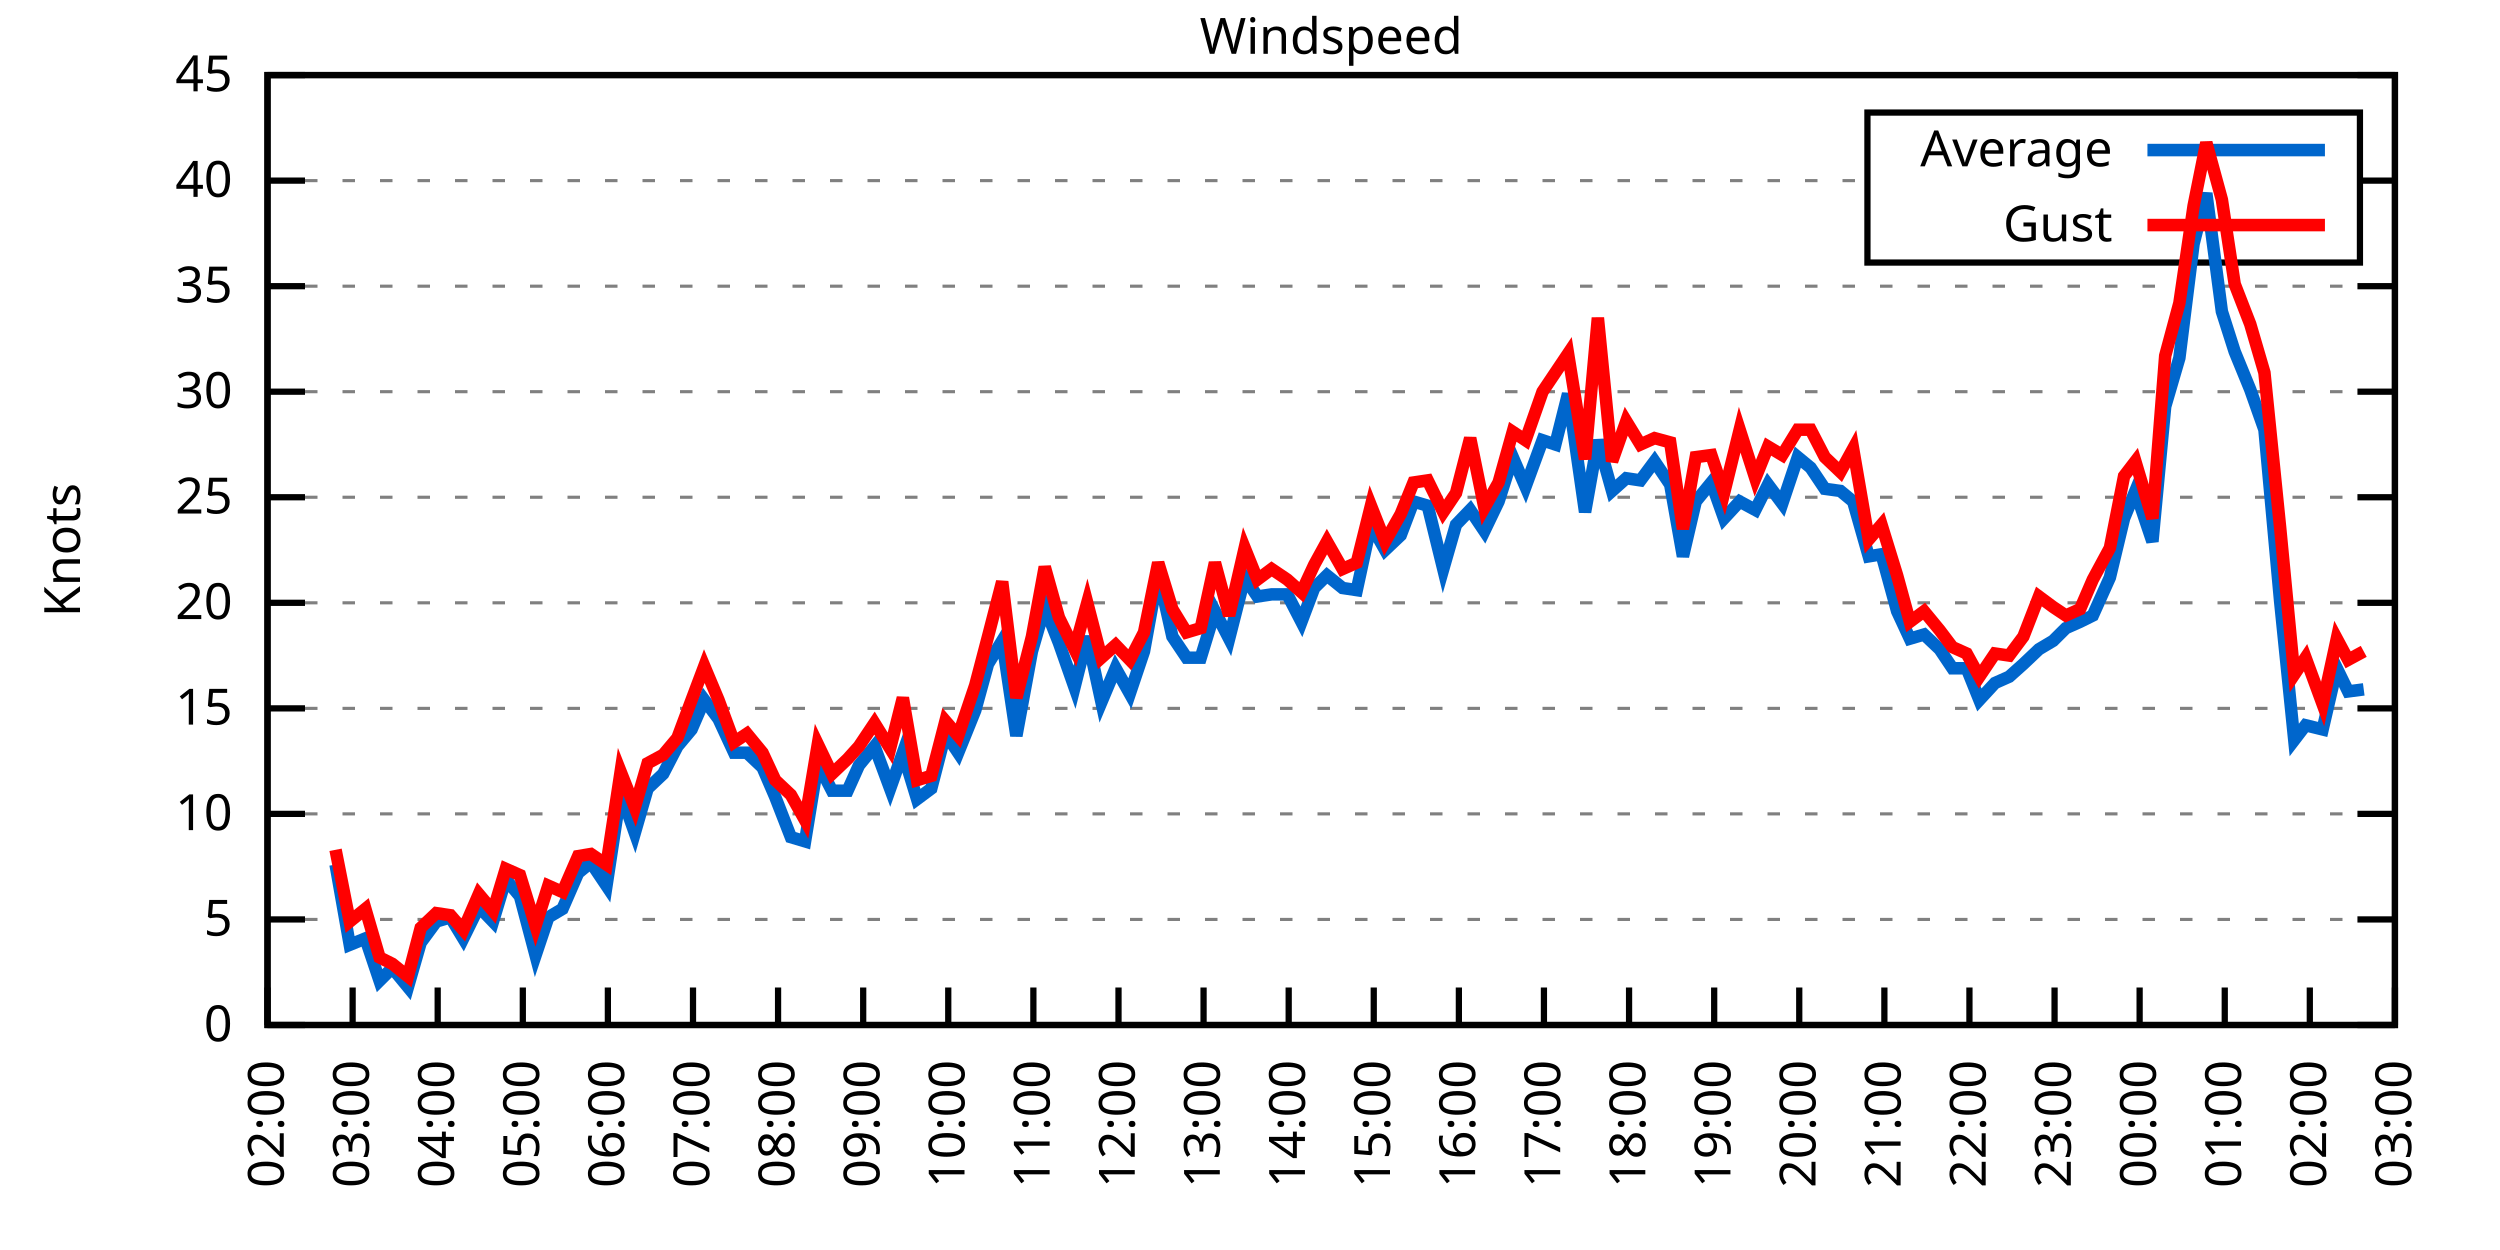
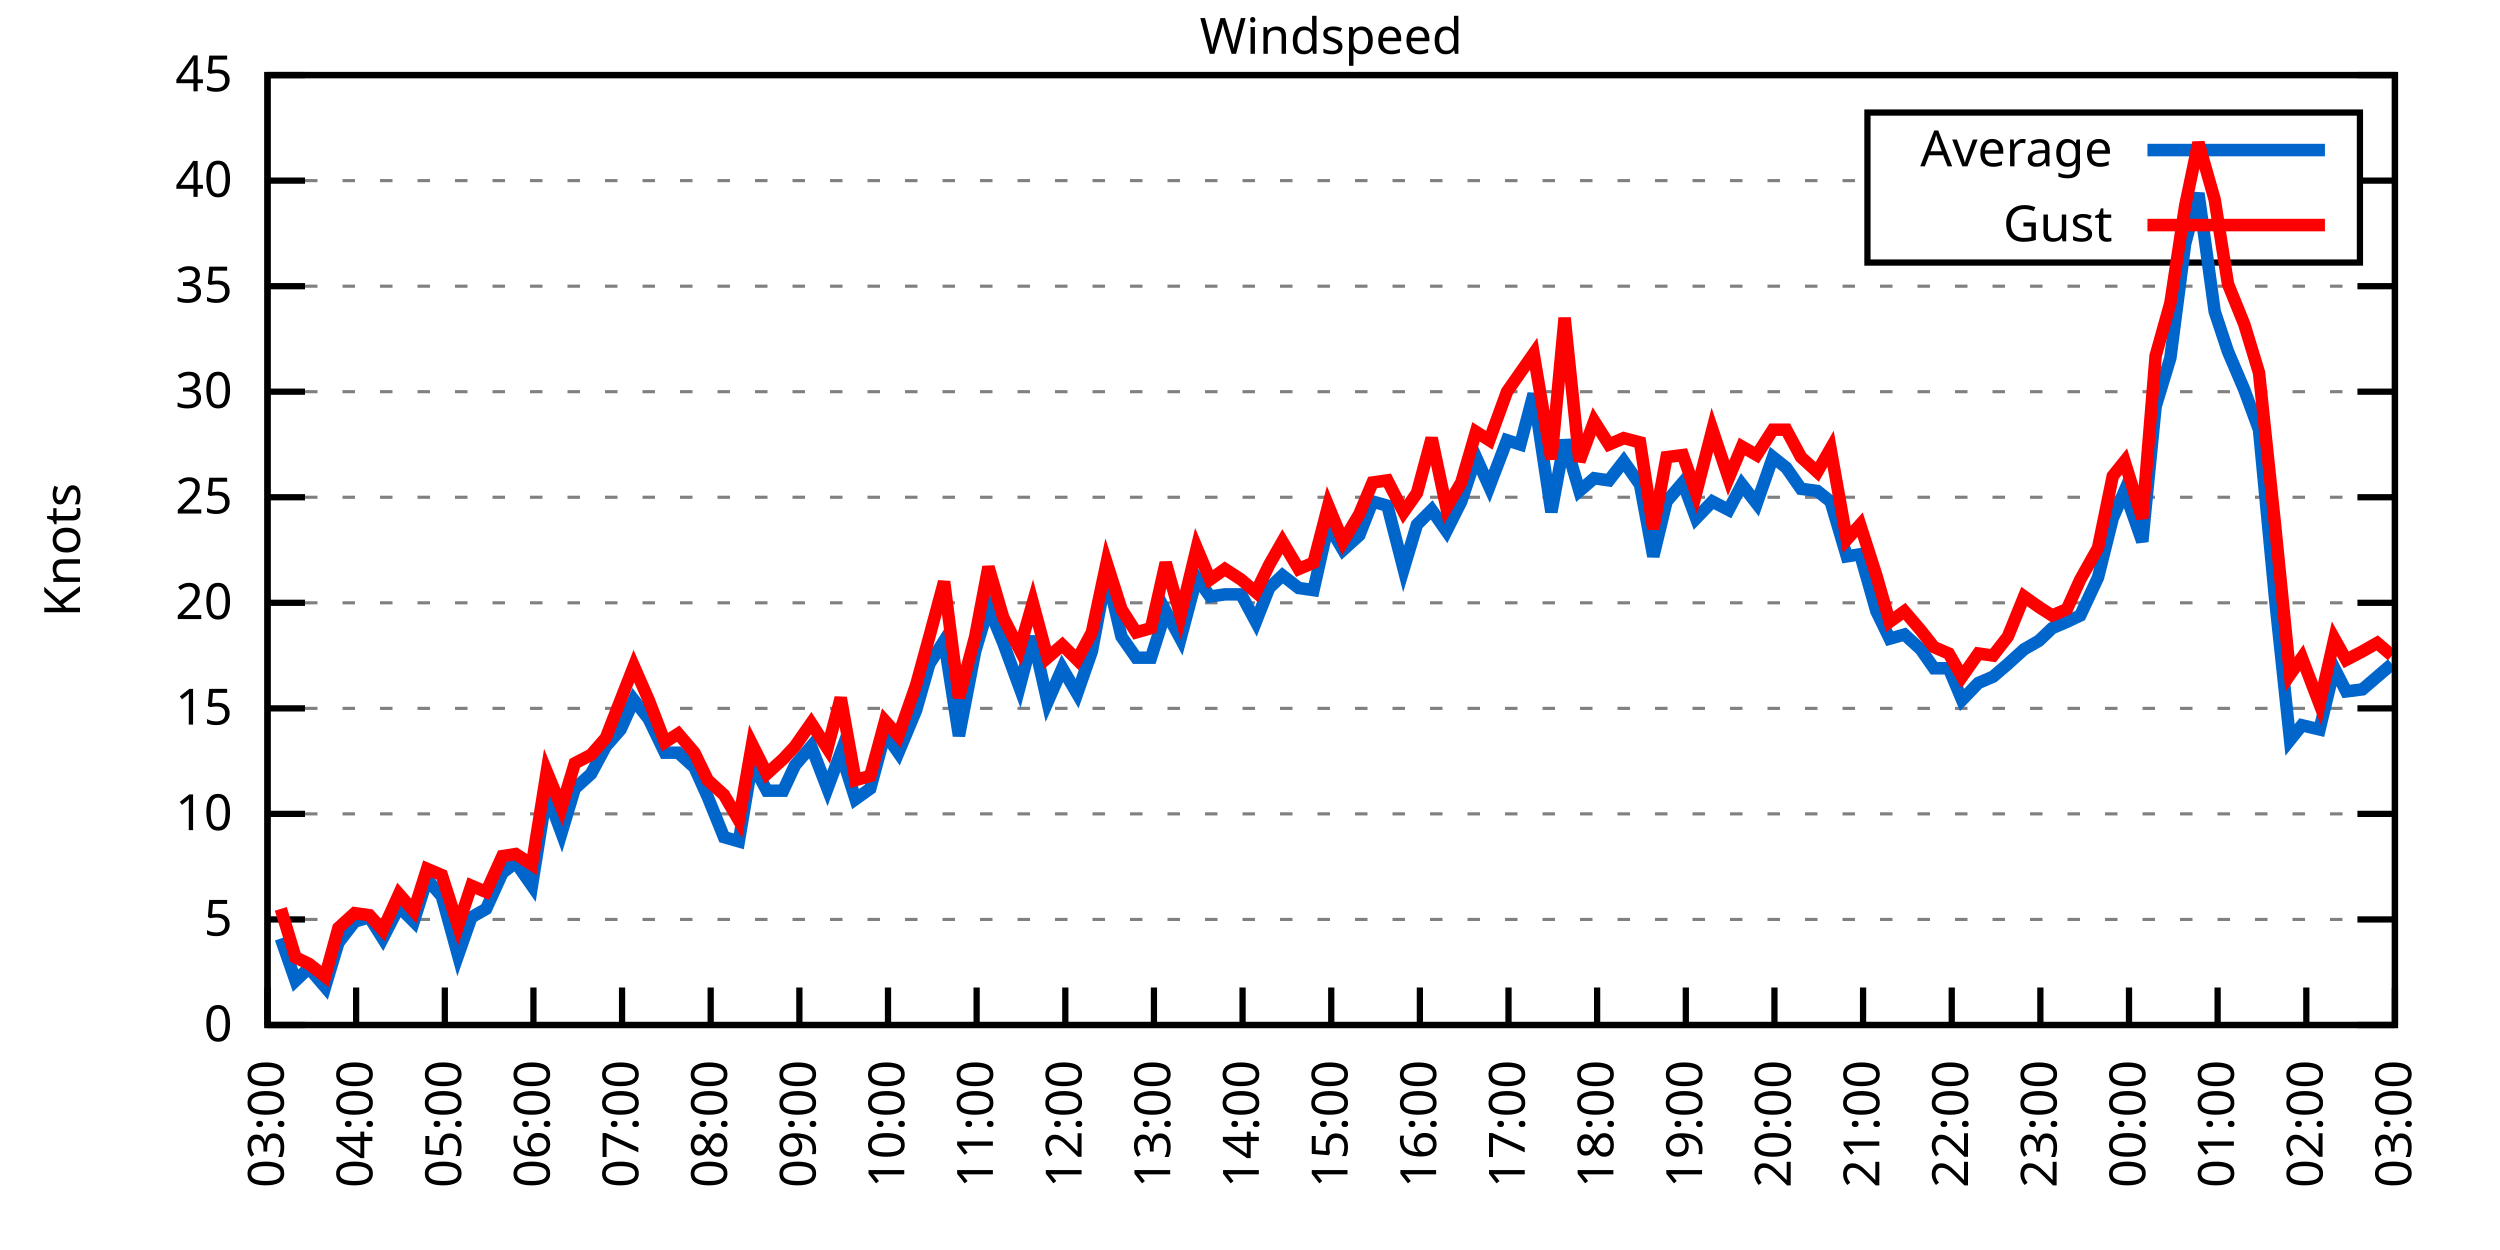
<svg xmlns="http://www.w3.org/2000/svg" xmlns:xlink="http://www.w3.org/1999/xlink" width="400" height="200" viewBox="0 0 400 200">
  <g id="gnuplot_canvas">
    <rect x="0" y="0" width="400" height="200" fill="none" />
    <defs>
      <circle id="gpDot" r="0.5" stroke-width="0.5" stroke="currentColor" />
      <path id="gpPt0" stroke-width="0.333" stroke="currentColor" d="M-1,0 h2 M0,-1 v2" />
      <path id="gpPt1" stroke-width="0.333" stroke="currentColor" d="M-1,-1 L1,1 M1,-1 L-1,1" />
      <path id="gpPt2" stroke-width="0.333" stroke="currentColor" d="M-1,0 L1,0 M0,-1 L0,1 M-1,-1 L1,1 M-1,1 L1,-1" />
      <rect id="gpPt3" stroke-width="0.333" stroke="currentColor" x="-1" y="-1" width="2" height="2" />
      <rect id="gpPt4" stroke-width="0.333" stroke="currentColor" fill="currentColor" x="-1" y="-1" width="2" height="2" />
      <circle id="gpPt5" stroke-width="0.333" stroke="currentColor" cx="0" cy="0" r="1" />
      <use xlink:href="#gpPt5" id="gpPt6" fill="currentColor" stroke="none" />
      <path id="gpPt7" stroke-width="0.333" stroke="currentColor" d="M0,-1.33 L-1.33,0.67 L1.33,0.67 z" />
      <use xlink:href="#gpPt7" id="gpPt8" fill="currentColor" stroke="none" />
      <use xlink:href="#gpPt7" id="gpPt9" stroke="currentColor" transform="rotate(180)" />
      <use xlink:href="#gpPt9" id="gpPt10" fill="currentColor" stroke="none" />
      <use xlink:href="#gpPt3" id="gpPt11" stroke="currentColor" transform="rotate(45)" />
      <use xlink:href="#gpPt11" id="gpPt12" fill="currentColor" stroke="none" />
      <path id="gpPt13" stroke-width="0.333" stroke="currentColor" d="M0,1.330 L1.265,0.411 L0.782,-1.067 L-0.782,-1.076 L-1.265,0.411 z" />
      <use xlink:href="#gpPt13" id="gpPt14" fill="currentColor" stroke="none" />
      <filter id="textbox" filterUnits="objectBoundingBox" x="0" y="0" height="1" width="1">
        <feFlood flood-color="white" flood-opacity="1" result="bgnd" />
        <feComposite in="SourceGraphic" in2="bgnd" operator="atop" />
      </filter>
      <filter id="greybox" filterUnits="objectBoundingBox" x="0" y="0" height="1" width="1">
        <feFlood flood-color="lightgrey" flood-opacity="1" result="grey" />
        <feComposite in="SourceGraphic" in2="grey" operator="atop" />
      </filter>
    </defs>
    <g fill="none" color="white" stroke="currentColor" stroke-width="1.00" stroke-linecap="butt" stroke-linejoin="miter">
</g>
    <g fill="none" color="black" stroke="currentColor" stroke-width="1.00" stroke-linecap="butt" stroke-linejoin="miter">
      <g stroke="none" shape-rendering="crispEdges">
        <polygon fill="rgb(255, 255, 255)" points="42.80,164.00 383.18,164.00 383.18,12.02 42.80,12.02 " />
      </g>
    </g>
    <g fill="none" color="black" stroke="currentColor" stroke-width="1.00" stroke-linecap="butt" stroke-linejoin="miter">
</g>
    <g fill="none" color="black" stroke="black" stroke-width="0.50" stroke-linecap="butt" stroke-linejoin="miter">
</g>
    <g fill="none" color="gray" stroke="currentColor" stroke-width="0.50" stroke-linecap="butt" stroke-linejoin="miter">
      <path stroke="gray" stroke-dasharray="2,4" class="gridline" d="M42.80,164.00 L383.19,164.00  " />
    </g>
    <g fill="none" color="gray" stroke="gray" stroke-width="1.00" stroke-linecap="butt" stroke-linejoin="miter">
</g>
    <g fill="none" color="black" stroke="currentColor" stroke-width="1.00" stroke-linecap="butt" stroke-linejoin="miter">
      <path stroke="black" d="M42.80,164.00 L48.80,164.00 M383.19,164.00 L377.19,164.00  " />
      <g transform="translate(37.20,166.60)" stroke="none" fill="black" font-family="Sans" font-size="8.00" text-anchor="end">
        <text>
          <tspan font-family="Sans"> 0</tspan>
        </text>
      </g>
    </g>
    <g fill="none" color="black" stroke="currentColor" stroke-width="1.00" stroke-linecap="butt" stroke-linejoin="miter">
</g>
    <g fill="none" color="black" stroke="black" stroke-width="0.50" stroke-linecap="butt" stroke-linejoin="miter">
</g>
    <g fill="none" color="gray" stroke="currentColor" stroke-width="0.50" stroke-linecap="butt" stroke-linejoin="miter">
      <path stroke="gray" stroke-dasharray="2,4" class="gridline" d="M42.80,147.11 L383.19,147.11  " />
    </g>
    <g fill="none" color="gray" stroke="gray" stroke-width="1.00" stroke-linecap="butt" stroke-linejoin="miter">
</g>
    <g fill="none" color="black" stroke="currentColor" stroke-width="1.00" stroke-linecap="butt" stroke-linejoin="miter">
      <path stroke="black" d="M42.80,147.11 L48.80,147.11 M383.19,147.11 L377.19,147.11  " />
      <g transform="translate(37.20,149.71)" stroke="none" fill="black" font-family="Sans" font-size="8.00" text-anchor="end">
        <text>
          <tspan font-family="Sans"> 5</tspan>
        </text>
      </g>
    </g>
    <g fill="none" color="black" stroke="currentColor" stroke-width="1.00" stroke-linecap="butt" stroke-linejoin="miter">
</g>
    <g fill="none" color="black" stroke="black" stroke-width="0.50" stroke-linecap="butt" stroke-linejoin="miter">
</g>
    <g fill="none" color="gray" stroke="currentColor" stroke-width="0.50" stroke-linecap="butt" stroke-linejoin="miter">
      <path stroke="gray" stroke-dasharray="2,4" class="gridline" d="M42.80,130.22 L383.19,130.22  " />
    </g>
    <g fill="none" color="gray" stroke="gray" stroke-width="1.00" stroke-linecap="butt" stroke-linejoin="miter">
</g>
    <g fill="none" color="black" stroke="currentColor" stroke-width="1.00" stroke-linecap="butt" stroke-linejoin="miter">
      <path stroke="black" d="M42.80,130.22 L48.80,130.22 M383.19,130.22 L377.19,130.22  " />
      <g transform="translate(37.20,132.82)" stroke="none" fill="black" font-family="Sans" font-size="8.00" text-anchor="end">
        <text>
          <tspan font-family="Sans"> 10</tspan>
        </text>
      </g>
    </g>
    <g fill="none" color="black" stroke="currentColor" stroke-width="1.00" stroke-linecap="butt" stroke-linejoin="miter">
</g>
    <g fill="none" color="black" stroke="black" stroke-width="0.50" stroke-linecap="butt" stroke-linejoin="miter">
</g>
    <g fill="none" color="gray" stroke="currentColor" stroke-width="0.50" stroke-linecap="butt" stroke-linejoin="miter">
      <path stroke="gray" stroke-dasharray="2,4" class="gridline" d="M42.80,113.34 L383.19,113.34  " />
    </g>
    <g fill="none" color="gray" stroke="gray" stroke-width="1.00" stroke-linecap="butt" stroke-linejoin="miter">
</g>
    <g fill="none" color="black" stroke="currentColor" stroke-width="1.00" stroke-linecap="butt" stroke-linejoin="miter">
      <path stroke="black" d="M42.80,113.34 L48.80,113.34 M383.19,113.34 L377.19,113.34  " />
      <g transform="translate(37.20,115.94)" stroke="none" fill="black" font-family="Sans" font-size="8.00" text-anchor="end">
        <text>
          <tspan font-family="Sans"> 15</tspan>
        </text>
      </g>
    </g>
    <g fill="none" color="black" stroke="currentColor" stroke-width="1.00" stroke-linecap="butt" stroke-linejoin="miter">
</g>
    <g fill="none" color="black" stroke="black" stroke-width="0.50" stroke-linecap="butt" stroke-linejoin="miter">
</g>
    <g fill="none" color="gray" stroke="currentColor" stroke-width="0.50" stroke-linecap="butt" stroke-linejoin="miter">
      <path stroke="gray" stroke-dasharray="2,4" class="gridline" d="M42.80,96.45 L383.19,96.45  " />
    </g>
    <g fill="none" color="gray" stroke="gray" stroke-width="1.00" stroke-linecap="butt" stroke-linejoin="miter">
</g>
    <g fill="none" color="black" stroke="currentColor" stroke-width="1.00" stroke-linecap="butt" stroke-linejoin="miter">
      <path stroke="black" d="M42.80,96.45 L48.80,96.45 M383.19,96.45 L377.19,96.45  " />
      <g transform="translate(37.20,99.05)" stroke="none" fill="black" font-family="Sans" font-size="8.00" text-anchor="end">
        <text>
          <tspan font-family="Sans"> 20</tspan>
        </text>
      </g>
    </g>
    <g fill="none" color="black" stroke="currentColor" stroke-width="1.00" stroke-linecap="butt" stroke-linejoin="miter">
</g>
    <g fill="none" color="black" stroke="black" stroke-width="0.50" stroke-linecap="butt" stroke-linejoin="miter">
</g>
    <g fill="none" color="gray" stroke="currentColor" stroke-width="0.50" stroke-linecap="butt" stroke-linejoin="miter">
      <path stroke="gray" stroke-dasharray="2,4" class="gridline" d="M42.80,79.56 L383.19,79.56  " />
    </g>
    <g fill="none" color="gray" stroke="gray" stroke-width="1.00" stroke-linecap="butt" stroke-linejoin="miter">
</g>
    <g fill="none" color="black" stroke="currentColor" stroke-width="1.00" stroke-linecap="butt" stroke-linejoin="miter">
      <path stroke="black" d="M42.80,79.56 L48.80,79.56 M383.19,79.56 L377.19,79.56  " />
      <g transform="translate(37.20,82.16)" stroke="none" fill="black" font-family="Sans" font-size="8.00" text-anchor="end">
        <text>
          <tspan font-family="Sans"> 25</tspan>
        </text>
      </g>
    </g>
    <g fill="none" color="black" stroke="currentColor" stroke-width="1.00" stroke-linecap="butt" stroke-linejoin="miter">
</g>
    <g fill="none" color="black" stroke="black" stroke-width="0.50" stroke-linecap="butt" stroke-linejoin="miter">
</g>
    <g fill="none" color="gray" stroke="currentColor" stroke-width="0.50" stroke-linecap="butt" stroke-linejoin="miter">
      <path stroke="gray" stroke-dasharray="2,4" class="gridline" d="M42.80,62.67 L383.19,62.67  " />
    </g>
    <g fill="none" color="gray" stroke="gray" stroke-width="1.00" stroke-linecap="butt" stroke-linejoin="miter">
</g>
    <g fill="none" color="black" stroke="currentColor" stroke-width="1.00" stroke-linecap="butt" stroke-linejoin="miter">
      <path stroke="black" d="M42.80,62.67 L48.80,62.67 M383.19,62.67 L377.19,62.67  " />
      <g transform="translate(37.20,65.27)" stroke="none" fill="black" font-family="Sans" font-size="8.00" text-anchor="end">
        <text>
          <tspan font-family="Sans"> 30</tspan>
        </text>
      </g>
    </g>
    <g fill="none" color="black" stroke="currentColor" stroke-width="1.00" stroke-linecap="butt" stroke-linejoin="miter">
</g>
    <g fill="none" color="black" stroke="black" stroke-width="0.50" stroke-linecap="butt" stroke-linejoin="miter">
</g>
    <g fill="none" color="gray" stroke="currentColor" stroke-width="0.50" stroke-linecap="butt" stroke-linejoin="miter">
      <path stroke="gray" stroke-dasharray="2,4" class="gridline" d="M42.80,45.79 L383.19,45.79  " />
    </g>
    <g fill="none" color="gray" stroke="gray" stroke-width="1.00" stroke-linecap="butt" stroke-linejoin="miter">
</g>
    <g fill="none" color="black" stroke="currentColor" stroke-width="1.00" stroke-linecap="butt" stroke-linejoin="miter">
      <path stroke="black" d="M42.80,45.79 L48.80,45.79 M383.19,45.79 L377.19,45.79  " />
      <g transform="translate(37.20,48.39)" stroke="none" fill="black" font-family="Sans" font-size="8.00" text-anchor="end">
        <text>
          <tspan font-family="Sans"> 35</tspan>
        </text>
      </g>
    </g>
    <g fill="none" color="black" stroke="currentColor" stroke-width="1.00" stroke-linecap="butt" stroke-linejoin="miter">
</g>
    <g fill="none" color="black" stroke="black" stroke-width="0.50" stroke-linecap="butt" stroke-linejoin="miter">
</g>
    <g fill="none" color="gray" stroke="currentColor" stroke-width="0.50" stroke-linecap="butt" stroke-linejoin="miter">
      <path stroke="gray" stroke-dasharray="2,4" class="gridline" d="M42.80,28.90 L298.79,28.90 M377.59,28.90 L383.19,28.90  " />
    </g>
    <g fill="none" color="gray" stroke="gray" stroke-width="1.00" stroke-linecap="butt" stroke-linejoin="miter">
</g>
    <g fill="none" color="black" stroke="currentColor" stroke-width="1.00" stroke-linecap="butt" stroke-linejoin="miter">
      <path stroke="black" d="M42.80,28.90 L48.80,28.90 M383.19,28.90 L377.19,28.90  " />
      <g transform="translate(37.20,31.50)" stroke="none" fill="black" font-family="Sans" font-size="8.00" text-anchor="end">
        <text>
          <tspan font-family="Sans"> 40</tspan>
        </text>
      </g>
    </g>
    <g fill="none" color="black" stroke="currentColor" stroke-width="1.00" stroke-linecap="butt" stroke-linejoin="miter">
</g>
    <g fill="none" color="black" stroke="black" stroke-width="0.50" stroke-linecap="butt" stroke-linejoin="miter">
</g>
    <g fill="none" color="gray" stroke="currentColor" stroke-width="0.50" stroke-linecap="butt" stroke-linejoin="miter">
      <path stroke="gray" stroke-dasharray="2,4" class="gridline" d="M42.80,12.01 L383.19,12.01  " />
    </g>
    <g fill="none" color="gray" stroke="gray" stroke-width="1.00" stroke-linecap="butt" stroke-linejoin="miter">
</g>
    <g fill="none" color="black" stroke="currentColor" stroke-width="1.00" stroke-linecap="butt" stroke-linejoin="miter">
      <path stroke="black" d="M42.80,12.01 L48.80,12.01 M383.19,12.01 L377.19,12.01  " />
      <g transform="translate(37.20,14.61)" stroke="none" fill="black" font-family="Sans" font-size="8.00" text-anchor="end">
        <text>
          <tspan font-family="Sans"> 45</tspan>
        </text>
      </g>
    </g>
    <g fill="none" color="black" stroke="currentColor" stroke-width="1.00" stroke-linecap="butt" stroke-linejoin="miter">
      <path stroke="black" d="M42.80,164.00 L42.80,158.00  " />
      <g transform="translate(45.40,169.60) rotate(270.00)" stroke="none" fill="black" font-family="Sans" font-size="8.00" text-anchor="end">
        <text>
-           <tspan font-family="Sans">02:00</tspan>
-         </text>
-       </g>
-     </g>
-     <g fill="none" color="black" stroke="currentColor" stroke-width="1.00" stroke-linecap="butt" stroke-linejoin="miter">
-       <path stroke="black" d="M56.42,164.00 L56.42,158.00  " />
-       <g transform="translate(59.02,169.60) rotate(270.00)" stroke="none" fill="black" font-family="Sans" font-size="8.00" text-anchor="end">
-         <text>
          <tspan font-family="Sans">03:00</tspan>
        </text>
      </g>
    </g>
    <g fill="none" color="black" stroke="currentColor" stroke-width="1.00" stroke-linecap="butt" stroke-linejoin="miter">
-       <path stroke="black" d="M70.03,164.00 L70.03,158.00  " />
-       <g transform="translate(72.63,169.60) rotate(270.00)" stroke="none" fill="black" font-family="Sans" font-size="8.00" text-anchor="end">
+       <path stroke="black" d="M56.98,164.00 L56.98,158.00  " />
+       <g transform="translate(59.58,169.60) rotate(270.00)" stroke="none" fill="black" font-family="Sans" font-size="8.00" text-anchor="end">
        <text>
          <tspan font-family="Sans">04:00</tspan>
        </text>
      </g>
    </g>
    <g fill="none" color="black" stroke="currentColor" stroke-width="1.00" stroke-linecap="butt" stroke-linejoin="miter">
-       <path stroke="black" d="M83.65,164.00 L83.65,158.00  " />
-       <g transform="translate(86.25,169.60) rotate(270.00)" stroke="none" fill="black" font-family="Sans" font-size="8.00" text-anchor="end">
+       <path stroke="black" d="M71.17,164.00 L71.17,158.00  " />
+       <g transform="translate(73.77,169.60) rotate(270.00)" stroke="none" fill="black" font-family="Sans" font-size="8.00" text-anchor="end">
        <text>
          <tspan font-family="Sans">05:00</tspan>
        </text>
      </g>
    </g>
    <g fill="none" color="black" stroke="currentColor" stroke-width="1.00" stroke-linecap="butt" stroke-linejoin="miter">
-       <path stroke="black" d="M97.26,164.00 L97.26,158.00  " />
-       <g transform="translate(99.86,169.60) rotate(270.00)" stroke="none" fill="black" font-family="Sans" font-size="8.00" text-anchor="end">
+       <path stroke="black" d="M85.35,164.00 L85.35,158.00  " />
+       <g transform="translate(87.95,169.60) rotate(270.00)" stroke="none" fill="black" font-family="Sans" font-size="8.00" text-anchor="end">
        <text>
          <tspan font-family="Sans">06:00</tspan>
        </text>
      </g>
    </g>
    <g fill="none" color="black" stroke="currentColor" stroke-width="1.00" stroke-linecap="butt" stroke-linejoin="miter">
-       <path stroke="black" d="M110.88,164.00 L110.88,158.00  " />
-       <g transform="translate(113.48,169.60) rotate(270.00)" stroke="none" fill="black" font-family="Sans" font-size="8.00" text-anchor="end">
+       <path stroke="black" d="M99.53,164.00 L99.53,158.00  " />
+       <g transform="translate(102.13,169.60) rotate(270.00)" stroke="none" fill="black" font-family="Sans" font-size="8.00" text-anchor="end">
        <text>
          <tspan font-family="Sans">07:00</tspan>
        </text>
      </g>
    </g>
    <g fill="none" color="black" stroke="currentColor" stroke-width="1.00" stroke-linecap="butt" stroke-linejoin="miter">
-       <path stroke="black" d="M124.49,164.00 L124.49,158.00  " />
-       <g transform="translate(127.09,169.60) rotate(270.00)" stroke="none" fill="black" font-family="Sans" font-size="8.00" text-anchor="end">
+       <path stroke="black" d="M113.71,164.00 L113.71,158.00  " />
+       <g transform="translate(116.31,169.60) rotate(270.00)" stroke="none" fill="black" font-family="Sans" font-size="8.00" text-anchor="end">
        <text>
          <tspan font-family="Sans">08:00</tspan>
        </text>
      </g>
    </g>
    <g fill="none" color="black" stroke="currentColor" stroke-width="1.00" stroke-linecap="butt" stroke-linejoin="miter">
-       <path stroke="black" d="M138.11,164.00 L138.11,158.00  " />
-       <g transform="translate(140.71,169.60) rotate(270.00)" stroke="none" fill="black" font-family="Sans" font-size="8.00" text-anchor="end">
+       <path stroke="black" d="M127.90,164.00 L127.90,158.00  " />
+       <g transform="translate(130.50,169.60) rotate(270.00)" stroke="none" fill="black" font-family="Sans" font-size="8.00" text-anchor="end">
        <text>
          <tspan font-family="Sans">09:00</tspan>
        </text>
      </g>
    </g>
    <g fill="none" color="black" stroke="currentColor" stroke-width="1.00" stroke-linecap="butt" stroke-linejoin="miter">
-       <path stroke="black" d="M151.72,164.00 L151.72,158.00  " />
-       <g transform="translate(154.32,169.60) rotate(270.00)" stroke="none" fill="black" font-family="Sans" font-size="8.00" text-anchor="end">
+       <path stroke="black" d="M142.08,164.00 L142.08,158.00  " />
+       <g transform="translate(144.68,169.60) rotate(270.00)" stroke="none" fill="black" font-family="Sans" font-size="8.00" text-anchor="end">
        <text>
          <tspan font-family="Sans">10:00</tspan>
        </text>
      </g>
    </g>
    <g fill="none" color="black" stroke="currentColor" stroke-width="1.00" stroke-linecap="butt" stroke-linejoin="miter">
-       <path stroke="black" d="M165.34,164.00 L165.34,158.00  " />
-       <g transform="translate(167.94,169.60) rotate(270.00)" stroke="none" fill="black" font-family="Sans" font-size="8.00" text-anchor="end">
+       <path stroke="black" d="M156.26,164.00 L156.26,158.00  " />
+       <g transform="translate(158.86,169.60) rotate(270.00)" stroke="none" fill="black" font-family="Sans" font-size="8.00" text-anchor="end">
        <text>
          <tspan font-family="Sans">11:00</tspan>
        </text>
      </g>
    </g>
    <g fill="none" color="black" stroke="currentColor" stroke-width="1.00" stroke-linecap="butt" stroke-linejoin="miter">
-       <path stroke="black" d="M178.96,164.00 L178.96,158.00  " />
-       <g transform="translate(181.56,169.60) rotate(270.00)" stroke="none" fill="black" font-family="Sans" font-size="8.00" text-anchor="end">
+       <path stroke="black" d="M170.45,164.00 L170.45,158.00  " />
+       <g transform="translate(173.05,169.60) rotate(270.00)" stroke="none" fill="black" font-family="Sans" font-size="8.00" text-anchor="end">
        <text>
          <tspan font-family="Sans">12:00</tspan>
        </text>
      </g>
    </g>
    <g fill="none" color="black" stroke="currentColor" stroke-width="1.00" stroke-linecap="butt" stroke-linejoin="miter">
-       <path stroke="black" d="M192.57,164.00 L192.57,158.00  " />
-       <g transform="translate(195.17,169.60) rotate(270.00)" stroke="none" fill="black" font-family="Sans" font-size="8.00" text-anchor="end">
+       <path stroke="black" d="M184.63,164.00 L184.63,158.00  " />
+       <g transform="translate(187.23,169.60) rotate(270.00)" stroke="none" fill="black" font-family="Sans" font-size="8.00" text-anchor="end">
        <text>
          <tspan font-family="Sans">13:00</tspan>
        </text>
      </g>
    </g>
    <g fill="none" color="black" stroke="currentColor" stroke-width="1.00" stroke-linecap="butt" stroke-linejoin="miter">
-       <path stroke="black" d="M206.19,164.00 L206.19,158.00  " />
-       <g transform="translate(208.79,169.60) rotate(270.00)" stroke="none" fill="black" font-family="Sans" font-size="8.00" text-anchor="end">
+       <path stroke="black" d="M198.81,164.00 L198.81,158.00  " />
+       <g transform="translate(201.41,169.60) rotate(270.00)" stroke="none" fill="black" font-family="Sans" font-size="8.00" text-anchor="end">
        <text>
          <tspan font-family="Sans">14:00</tspan>
        </text>
      </g>
    </g>
    <g fill="none" color="black" stroke="currentColor" stroke-width="1.00" stroke-linecap="butt" stroke-linejoin="miter">
-       <path stroke="black" d="M219.80,164.00 L219.80,158.00  " />
-       <g transform="translate(222.40,169.60) rotate(270.00)" stroke="none" fill="black" font-family="Sans" font-size="8.00" text-anchor="end">
+       <path stroke="black" d="M213.00,164.00 L213.00,158.00  " />
+       <g transform="translate(215.60,169.60) rotate(270.00)" stroke="none" fill="black" font-family="Sans" font-size="8.00" text-anchor="end">
        <text>
          <tspan font-family="Sans">15:00</tspan>
        </text>
      </g>
    </g>
    <g fill="none" color="black" stroke="currentColor" stroke-width="1.00" stroke-linecap="butt" stroke-linejoin="miter">
-       <path stroke="black" d="M233.42,164.00 L233.42,158.00  " />
-       <g transform="translate(236.02,169.60) rotate(270.00)" stroke="none" fill="black" font-family="Sans" font-size="8.00" text-anchor="end">
+       <path stroke="black" d="M227.18,164.00 L227.18,158.00  " />
+       <g transform="translate(229.78,169.60) rotate(270.00)" stroke="none" fill="black" font-family="Sans" font-size="8.00" text-anchor="end">
        <text>
          <tspan font-family="Sans">16:00</tspan>
        </text>
      </g>
    </g>
    <g fill="none" color="black" stroke="currentColor" stroke-width="1.00" stroke-linecap="butt" stroke-linejoin="miter">
-       <path stroke="black" d="M247.03,164.00 L247.03,158.00  " />
-       <g transform="translate(249.63,169.60) rotate(270.00)" stroke="none" fill="black" font-family="Sans" font-size="8.00" text-anchor="end">
+       <path stroke="black" d="M241.36,164.00 L241.36,158.00  " />
+       <g transform="translate(243.96,169.60) rotate(270.00)" stroke="none" fill="black" font-family="Sans" font-size="8.00" text-anchor="end">
        <text>
          <tspan font-family="Sans">17:00</tspan>
        </text>
      </g>
    </g>
    <g fill="none" color="black" stroke="currentColor" stroke-width="1.00" stroke-linecap="butt" stroke-linejoin="miter">
-       <path stroke="black" d="M260.65,164.00 L260.65,158.00  " />
-       <g transform="translate(263.25,169.60) rotate(270.00)" stroke="none" fill="black" font-family="Sans" font-size="8.00" text-anchor="end">
+       <path stroke="black" d="M255.54,164.00 L255.54,158.00  " />
+       <g transform="translate(258.14,169.60) rotate(270.00)" stroke="none" fill="black" font-family="Sans" font-size="8.00" text-anchor="end">
        <text>
          <tspan font-family="Sans">18:00</tspan>
        </text>
      </g>
    </g>
    <g fill="none" color="black" stroke="currentColor" stroke-width="1.00" stroke-linecap="butt" stroke-linejoin="miter">
-       <path stroke="black" d="M274.27,164.00 L274.27,158.00  " />
-       <g transform="translate(276.87,169.60) rotate(270.00)" stroke="none" fill="black" font-family="Sans" font-size="8.00" text-anchor="end">
+       <path stroke="black" d="M269.73,164.00 L269.73,158.00  " />
+       <g transform="translate(272.33,169.60) rotate(270.00)" stroke="none" fill="black" font-family="Sans" font-size="8.00" text-anchor="end">
        <text>
          <tspan font-family="Sans">19:00</tspan>
        </text>
      </g>
    </g>
    <g fill="none" color="black" stroke="currentColor" stroke-width="1.00" stroke-linecap="butt" stroke-linejoin="miter">
-       <path stroke="black" d="M287.88,164.00 L287.88,158.00  " />
-       <g transform="translate(290.48,169.60) rotate(270.00)" stroke="none" fill="black" font-family="Sans" font-size="8.00" text-anchor="end">
+       <path stroke="black" d="M283.91,164.00 L283.91,158.00  " />
+       <g transform="translate(286.51,169.60) rotate(270.00)" stroke="none" fill="black" font-family="Sans" font-size="8.00" text-anchor="end">
        <text>
          <tspan font-family="Sans">20:00</tspan>
        </text>
      </g>
    </g>
    <g fill="none" color="black" stroke="currentColor" stroke-width="1.00" stroke-linecap="butt" stroke-linejoin="miter">
-       <path stroke="black" d="M301.50,164.00 L301.50,158.00  " />
-       <g transform="translate(304.10,169.60) rotate(270.00)" stroke="none" fill="black" font-family="Sans" font-size="8.00" text-anchor="end">
+       <path stroke="black" d="M298.09,164.00 L298.09,158.00  " />
+       <g transform="translate(300.69,169.60) rotate(270.00)" stroke="none" fill="black" font-family="Sans" font-size="8.00" text-anchor="end">
        <text>
          <tspan font-family="Sans">21:00</tspan>
        </text>
      </g>
    </g>
    <g fill="none" color="black" stroke="currentColor" stroke-width="1.00" stroke-linecap="butt" stroke-linejoin="miter">
-       <path stroke="black" d="M315.11,164.00 L315.11,158.00  " />
-       <g transform="translate(317.71,169.60) rotate(270.00)" stroke="none" fill="black" font-family="Sans" font-size="8.00" text-anchor="end">
+       <path stroke="black" d="M312.28,164.00 L312.28,158.00  " />
+       <g transform="translate(314.88,169.60) rotate(270.00)" stroke="none" fill="black" font-family="Sans" font-size="8.00" text-anchor="end">
        <text>
          <tspan font-family="Sans">22:00</tspan>
        </text>
      </g>
    </g>
    <g fill="none" color="black" stroke="currentColor" stroke-width="1.00" stroke-linecap="butt" stroke-linejoin="miter">
-       <path stroke="black" d="M328.73,164.00 L328.73,158.00  " />
-       <g transform="translate(331.33,169.60) rotate(270.00)" stroke="none" fill="black" font-family="Sans" font-size="8.00" text-anchor="end">
+       <path stroke="black" d="M326.46,164.00 L326.46,158.00  " />
+       <g transform="translate(329.06,169.60) rotate(270.00)" stroke="none" fill="black" font-family="Sans" font-size="8.00" text-anchor="end">
        <text>
          <tspan font-family="Sans">23:00</tspan>
        </text>
      </g>
    </g>
    <g fill="none" color="black" stroke="currentColor" stroke-width="1.00" stroke-linecap="butt" stroke-linejoin="miter">
-       <path stroke="black" d="M342.34,164.00 L342.34,158.00  " />
-       <g transform="translate(344.94,169.60) rotate(270.00)" stroke="none" fill="black" font-family="Sans" font-size="8.00" text-anchor="end">
+       <path stroke="black" d="M340.64,164.00 L340.64,158.00  " />
+       <g transform="translate(343.24,169.60) rotate(270.00)" stroke="none" fill="black" font-family="Sans" font-size="8.00" text-anchor="end">
        <text>
          <tspan font-family="Sans">00:00</tspan>
        </text>
      </g>
    </g>
    <g fill="none" color="black" stroke="currentColor" stroke-width="1.00" stroke-linecap="butt" stroke-linejoin="miter">
-       <path stroke="black" d="M355.96,164.00 L355.96,158.00  " />
-       <g transform="translate(358.56,169.60) rotate(270.00)" stroke="none" fill="black" font-family="Sans" font-size="8.00" text-anchor="end">
+       <path stroke="black" d="M354.82,164.00 L354.82,158.00  " />
+       <g transform="translate(357.42,169.60) rotate(270.00)" stroke="none" fill="black" font-family="Sans" font-size="8.00" text-anchor="end">
        <text>
          <tspan font-family="Sans">01:00</tspan>
        </text>
      </g>
    </g>
    <g fill="none" color="black" stroke="currentColor" stroke-width="1.00" stroke-linecap="butt" stroke-linejoin="miter">
-       <path stroke="black" d="M369.57,164.00 L369.57,158.00  " />
-       <g transform="translate(372.17,169.60) rotate(270.00)" stroke="none" fill="black" font-family="Sans" font-size="8.00" text-anchor="end">
+       <path stroke="black" d="M369.01,164.00 L369.01,158.00  " />
+       <g transform="translate(371.61,169.60) rotate(270.00)" stroke="none" fill="black" font-family="Sans" font-size="8.00" text-anchor="end">
        <text>
          <tspan font-family="Sans">02:00</tspan>
        </text>
      </g>
    </g>
    <g fill="none" color="black" stroke="currentColor" stroke-width="1.00" stroke-linecap="butt" stroke-linejoin="miter">
      <path stroke="black" d="M383.19,164.00 L383.19,158.00  " />
      <g transform="translate(385.79,169.60) rotate(270.00)" stroke="none" fill="black" font-family="Sans" font-size="8.00" text-anchor="end">
        <text>
          <tspan font-family="Sans">03:00</tspan>
        </text>
      </g>
    </g>
    <g fill="none" color="black" stroke="currentColor" stroke-width="1.00" stroke-linecap="butt" stroke-linejoin="miter">
</g>
    <g fill="none" color="black" stroke="currentColor" stroke-width="1.00" stroke-linecap="butt" stroke-linejoin="miter">
      <path stroke="black" d="M42.80,12.01 L42.80,164.00 L383.19,164.00 L383.19,12.01 L42.80,12.01 Z  " />
    </g>
    <g fill="none" color="black" stroke="currentColor" stroke-width="1.00" stroke-linecap="butt" stroke-linejoin="miter">
</g>
    <g fill="none" color="black" stroke="currentColor" stroke-width="1.00" stroke-linecap="butt" stroke-linejoin="miter">
      <path stroke="black" d="M298.79,42.01 L298.79,18.01 L377.59,18.01 L377.59,42.01 L298.79,42.01 Z  " />
    </g>
    <g id="Windspeed_plot_1">
      <g fill="none" color="white" stroke="black" stroke-width="2.00" stroke-linecap="butt" stroke-linejoin="miter">
</g>
      <g fill="none" color="black" stroke="currentColor" stroke-width="2.00" stroke-linecap="butt" stroke-linejoin="miter">
        <g transform="translate(337.99,26.61)" stroke="none" fill="black" font-family="Sans" font-size="8.00" text-anchor="end">
          <text>
            <tspan font-family="Sans">Average</tspan>
          </text>
        </g>
      </g>
      <g fill="none" color="black" stroke="currentColor" stroke-width="2.00" stroke-linecap="butt" stroke-linejoin="miter">
-         <path stroke="rgb(  0, 102, 204)" d="M343.59,24.01 L371.99,24.01 M53.69,138.33 L55.96,151.17 L58.46,150.15 L60.73,156.91 L62.77,154.88 L65.27,157.92   L67.31,150.83 L69.80,147.45 L72.07,146.77 L74.12,150.15 L76.61,145.09 L78.88,147.45 L80.92,140.69 L83.19,143.40   L85.69,152.85 L87.73,146.77 L90.00,145.42 L92.50,139.68 L94.54,137.99 L97.04,141.71 L99.30,126.85 L101.57,133.26   L103.62,126.17 L106.11,123.81 L108.38,119.42 L110.65,116.71 L112.69,111.99 L114.96,115.03 L117.46,120.43 L119.50,120.43   L122.00,122.79 L124.04,127.52 L126.54,133.94 L128.81,134.62 L130.85,122.12 L133.12,126.51 L135.61,126.51 L137.43,122.46   L139.92,119.42 L142.42,126.17 L144.46,120.43 L146.73,127.86 L149.00,126.17 L151.27,117.39 L153.31,120.43 L156.04,113.67   L158.08,106.24 L160.35,102.53 L162.62,117.73 L165.11,104.22 L167.16,97.12 L169.43,102.87 L171.92,109.96 L173.96,101.85   L176.23,112.32 L178.50,106.92 L180.77,110.97 L183.04,104.22 L185.31,91.72 L187.58,101.85 L189.85,105.23 L192.12,105.23   L194.39,97.80 L196.66,102.19 L199.15,92.40 L201.19,95.44 L203.46,95.10 L205.96,95.10 L208.23,99.49 L210.27,94.08   L212.31,92.06 L214.81,94.08 L217.08,94.42 L219.35,83.95 L221.62,88.00 L224.11,85.64 L226.16,80.24 L228.43,80.91   L230.92,91.04 L232.96,83.95 L235.23,81.59 L237.50,84.97 L239.77,80.24 L242.04,73.14 L244.08,77.87 L246.81,70.44   L248.85,71.12 L250.89,63.01 L253.61,81.93 L255.66,70.44 L257.93,78.55 L260.20,76.52 L262.47,76.86 L264.73,73.82   L267.23,77.53 L269.27,89.02 L271.32,80.24 L273.81,77.20 L275.85,82.94 L278.35,80.24 L280.85,81.59 L282.89,77.53   L285.16,80.57 L287.65,73.14 L289.70,74.83 L291.97,78.21 L294.46,78.55 L296.50,80.24 L299.00,89.02 L301.04,88.68   L303.54,97.80 L305.58,102.19 L307.85,101.52 L310.35,103.88 L312.39,106.92 L314.66,106.92 L316.70,111.99 L319.20,109.28   L321.47,108.27 L323.74,106.24 L326.23,103.88 L328.50,102.53 L330.54,100.50 L332.81,99.49 L334.85,98.48 L337.58,92.40   L339.85,82.94 L341.66,78.55 L344.39,86.65 L346.43,65.04 L348.70,57.27 L350.97,39.03 L353.01,30.92 L355.50,49.84   L357.55,56.26 L360.04,62.34 L362.31,68.75 L364.81,96.11 L367.08,118.40 L368.89,116.04 L371.62,116.71 L373.89,106.92   L375.70,110.63 L378.20,110.30  " />
+         <path stroke="rgb(  0, 102, 204)" d="M343.59,24.01 L371.99,24.01 M44.93,150.15 L47.29,156.91 L49.42,154.88 L52.02,157.92 L54.15,150.83 L56.75,147.45   L59.11,146.77 L61.24,150.15 L63.84,145.09 L66.20,147.45 L68.33,140.69 L70.69,143.40 L73.29,152.85 L75.42,146.77   L77.78,145.42 L80.38,139.68 L82.51,137.99 L85.11,141.71 L87.48,126.85 L89.84,133.26 L91.97,126.17 L94.57,123.81   L96.93,119.42 L99.30,116.71 L101.42,111.99 L103.79,115.03 L106.39,120.43 L108.51,120.43 L111.11,122.79 L113.24,127.52   L115.84,133.94 L118.21,134.62 L120.33,122.12 L122.70,126.51 L125.30,126.51 L127.19,122.46 L129.79,119.42 L132.39,126.17   L134.52,120.43 L136.88,127.86 L139.24,126.17 L141.61,117.39 L143.74,120.43 L146.57,113.67 L148.70,106.24 L151.06,102.53   L153.43,117.73 L156.03,104.22 L158.15,97.12 L160.52,102.87 L163.12,109.96 L165.25,101.85 L167.61,112.32 L169.97,106.92   L172.34,110.97 L174.70,104.22 L177.06,91.72 L179.43,101.85 L181.79,105.23 L184.16,105.23 L186.52,97.80 L188.88,102.19   L191.48,92.40 L193.61,95.44 L195.98,95.10 L198.58,95.10 L200.94,99.49 L203.07,94.08 L205.19,92.06 L207.79,94.08   L210.16,94.42 L212.52,83.95 L214.89,88.00 L217.49,85.64 L219.61,80.24 L221.98,80.91 L224.58,91.04 L226.71,83.95   L229.07,81.59 L231.43,84.97 L233.80,80.24 L236.16,73.14 L238.29,77.87 L241.12,70.44 L243.25,71.12 L245.38,63.01   L248.22,81.93 L250.34,70.44 L252.71,78.55 L255.07,76.52 L257.43,76.86 L259.80,73.82 L262.40,77.53 L264.53,89.02   L266.65,80.24 L269.25,77.20 L271.38,82.94 L273.98,80.24 L276.58,81.59 L278.71,77.53 L281.07,80.57 L283.67,73.14   L285.80,74.83 L288.16,78.21 L290.76,78.55 L292.89,80.24 L295.49,89.02 L297.62,88.68 L300.22,97.80 L302.35,102.19   L304.71,101.52 L307.31,103.88 L309.44,106.92 L311.80,106.92 L313.93,111.99 L316.53,109.28 L318.89,108.27 L321.26,106.24   L323.86,103.88 L326.22,102.53 L328.35,100.50 L330.71,99.49 L332.84,98.48 L335.68,92.40 L338.04,82.94 L339.93,78.55   L342.77,86.65 L344.90,65.04 L347.26,57.27 L349.62,39.03 L351.75,30.92 L354.35,49.84 L356.48,56.26 L359.08,62.34   L361.44,68.75 L364.04,96.11 L366.41,118.40 L368.30,116.04 L371.13,116.71 L373.50,106.92 L375.39,110.63 L377.99,110.30   L380.35,108.27 L382.72,106.24  " />
      </g>
    </g>
    <g id="Windspeed_plot_2">
      <g fill="none" color="black" stroke="currentColor" stroke-width="2.00" stroke-linecap="butt" stroke-linejoin="miter">
        <g transform="translate(337.99,38.61)" stroke="none" fill="black" font-family="Sans" font-size="8.00" text-anchor="end">
          <text>
            <tspan font-family="Sans">Gust</tspan>
          </text>
        </g>
      </g>
      <g fill="none" color="black" stroke="currentColor" stroke-width="2.00" stroke-linecap="butt" stroke-linejoin="miter">
-         <path stroke="rgb(255,   0,   0)" d="M343.59,36.01 L371.99,36.01 M53.69,135.97 L55.96,147.45 L58.46,145.42 L60.73,153.19 L62.77,154.21 L65.27,156.23   L67.31,148.46 L69.80,146.10 L72.07,146.44 L74.12,148.80 L76.61,143.06 L78.88,145.76 L80.92,139.01 L83.19,140.02   L85.69,148.13 L87.73,141.71 L90.00,142.72 L92.50,136.98 L94.54,136.64 L97.04,138.33 L99.30,123.47 L101.57,129.21   L103.62,122.12 L106.11,120.77 L108.38,118.07 L110.65,111.99 L112.69,106.58 L114.96,111.99 L117.46,118.74 L119.50,117.39   L122.00,120.43 L124.04,124.82 L126.54,127.18 L128.81,131.24 L130.85,119.08 L133.12,123.81 L135.61,121.44 L137.43,119.42   L139.92,115.70 L142.42,119.75 L144.46,111.65 L146.73,124.82 L149.00,124.14 L151.27,115.36 L153.31,117.73 L156.04,109.62   L158.08,101.85 L160.35,93.07 L162.62,111.65 L165.11,101.85 L167.16,90.71 L169.43,98.81 L171.92,103.88 L173.96,96.45   L176.23,105.23 L178.50,103.20 L180.77,105.57 L183.04,101.18 L185.31,90.03 L187.58,97.46 L189.85,101.18 L192.12,100.50   L194.39,90.03 L196.66,98.48 L199.15,87.67 L201.19,92.73 L203.46,91.04 L205.96,92.73 L208.23,94.76 L210.27,90.37   L212.31,86.65 L214.81,91.04 L217.08,90.03 L219.35,80.91 L221.62,86.65 L224.11,82.26 L226.16,77.20 L228.43,76.86   L230.92,81.93 L232.96,78.89 L235.23,70.10 L237.50,81.25 L239.77,77.20 L242.04,69.09 L244.08,70.44 L246.81,62.67   L248.85,59.63 L250.89,56.59 L253.61,73.48 L255.66,50.85 L257.93,73.82 L260.20,67.40 L262.47,71.12 L264.73,70.10   L267.23,70.78 L269.27,84.63 L271.32,73.14 L273.81,72.81 L275.85,78.89 L278.35,68.75 L280.85,76.52 L282.89,71.45   L285.16,72.81 L287.65,68.75 L289.70,68.75 L291.97,73.14 L294.46,75.51 L296.50,71.79 L299.00,86.32 L301.04,83.95   L303.54,92.06 L305.58,99.49 L307.85,97.80 L310.35,100.84 L312.39,103.54 L314.66,104.56 L316.70,108.27 L319.20,104.56   L321.47,104.89 L323.74,101.85 L326.23,95.44 L328.50,97.12 L330.54,98.48 L332.81,97.46 L334.85,92.73 L337.58,87.67   L339.85,76.18 L341.66,73.82 L344.39,82.94 L346.43,56.93 L348.70,48.49 L350.97,32.95 L353.01,22.82 L355.50,31.94   L357.55,45.45 L360.04,51.87 L362.31,59.63 L364.81,84.29 L367.08,107.93 L368.89,105.23 L371.62,112.66 L373.89,102.19   L375.70,105.57 L378.20,104.22  " />
+         <path stroke="rgb(255,   0,   0)" d="M343.59,36.01 L371.99,36.01 M44.93,145.42 L47.29,153.19 L49.42,154.21 L52.02,156.23 L54.15,148.46 L56.75,146.10   L59.11,146.44 L61.24,148.80 L63.84,143.06 L66.20,145.76 L68.33,139.01 L70.69,140.02 L73.29,148.13 L75.42,141.71   L77.78,142.72 L80.38,136.98 L82.51,136.64 L85.11,138.33 L87.48,123.47 L89.84,129.21 L91.97,122.12 L94.57,120.77   L96.93,118.07 L99.30,111.99 L101.42,106.58 L103.79,111.99 L106.39,118.74 L108.51,117.39 L111.11,120.43 L113.24,124.82   L115.84,127.18 L118.21,131.24 L120.33,119.08 L122.70,123.81 L125.30,121.44 L127.19,119.42 L129.79,115.70 L132.39,119.75   L134.52,111.65 L136.88,124.82 L139.24,124.14 L141.61,115.36 L143.74,117.73 L146.57,109.62 L148.70,101.85 L151.06,93.07   L153.43,111.65 L156.03,101.85 L158.15,90.71 L160.52,98.81 L163.12,103.88 L165.25,96.45 L167.61,105.23 L169.97,103.20   L172.34,105.57 L174.70,101.18 L177.06,90.03 L179.43,97.46 L181.79,101.18 L184.16,100.50 L186.52,90.03 L188.88,98.48   L191.48,87.67 L193.61,92.73 L195.98,91.04 L198.58,92.73 L200.94,94.76 L203.07,90.37 L205.19,86.65 L207.79,91.04   L210.16,90.03 L212.52,80.91 L214.89,86.65 L217.49,82.26 L219.61,77.20 L221.98,76.86 L224.58,81.93 L226.71,78.89   L229.07,70.10 L231.43,81.25 L233.80,77.20 L236.16,69.09 L238.29,70.44 L241.12,62.67 L243.25,59.63 L245.38,56.59   L248.22,73.48 L250.34,50.85 L252.71,73.82 L255.07,67.40 L257.43,71.12 L259.80,70.10 L262.40,70.78 L264.53,84.63   L266.65,73.14 L269.25,72.81 L271.38,78.89 L273.98,68.75 L276.58,76.52 L278.71,71.45 L281.07,72.81 L283.67,68.75   L285.80,68.75 L288.16,73.14 L290.76,75.51 L292.89,71.79 L295.49,86.32 L297.62,83.95 L300.22,92.06 L302.35,99.49   L304.71,97.80 L307.31,100.84 L309.44,103.54 L311.80,104.56 L313.93,108.27 L316.53,104.56 L318.89,104.89 L321.26,101.85   L323.86,95.44 L326.22,97.12 L328.35,98.48 L330.71,97.46 L332.84,92.73 L335.68,87.67 L338.04,76.18 L339.93,73.82   L342.77,82.94 L344.90,56.93 L347.26,48.49 L349.62,32.95 L351.75,22.82 L354.35,31.94 L356.48,45.45 L359.08,51.87   L361.44,59.63 L364.04,84.29 L366.41,107.93 L368.30,105.23 L371.13,112.66 L373.50,102.19 L375.39,105.57 L377.99,104.22   L380.35,102.87 L382.72,104.89  " />
      </g>
    </g>
    <g fill="none" color="black" stroke="currentColor" stroke-width="2.00" stroke-linecap="butt" stroke-linejoin="miter">
</g>
    <g fill="none" color="black" stroke="black" stroke-width="1.00" stroke-linecap="butt" stroke-linejoin="miter">
</g>
    <g fill="none" color="black" stroke="currentColor" stroke-width="1.00" stroke-linecap="butt" stroke-linejoin="miter">
      <path stroke="black" d="M42.80,12.01 L42.80,164.00 L383.19,164.00 L383.19,12.01 L42.80,12.01 Z  " />
      <g transform="translate(12.80,88.01) rotate(270.00)" stroke="none" fill="black" font-family="Sans" font-size="8.00" text-anchor="middle">
        <text>
          <tspan font-family="Sans">Knots</tspan>
        </text>
      </g>
    </g>
    <g fill="none" color="black" stroke="currentColor" stroke-width="1.00" stroke-linecap="butt" stroke-linejoin="miter">
</g>
    <g fill="none" color="black" stroke="currentColor" stroke-width="1.00" stroke-linecap="butt" stroke-linejoin="miter">
      <g transform="translate(212.99,8.61)" stroke="none" fill="black" font-family="Sans" font-size="8.00" text-anchor="middle">
        <text>
          <tspan font-family="Sans">Windspeed</tspan>
        </text>
      </g>
    </g>
    <g fill="none" color="black" stroke="currentColor" stroke-width="1.00" stroke-linecap="butt" stroke-linejoin="miter">
</g>
  </g>
</svg>
